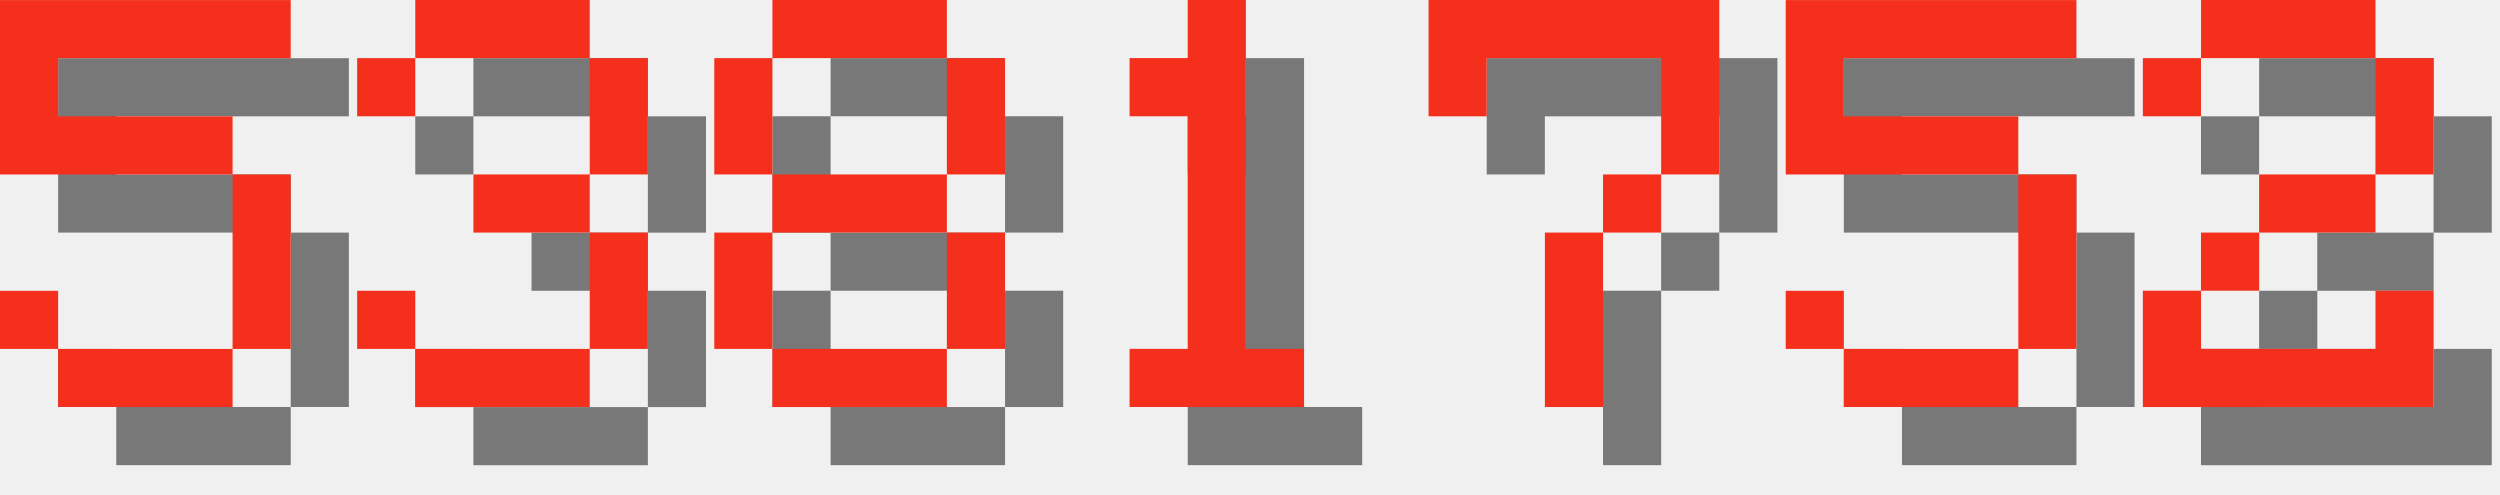
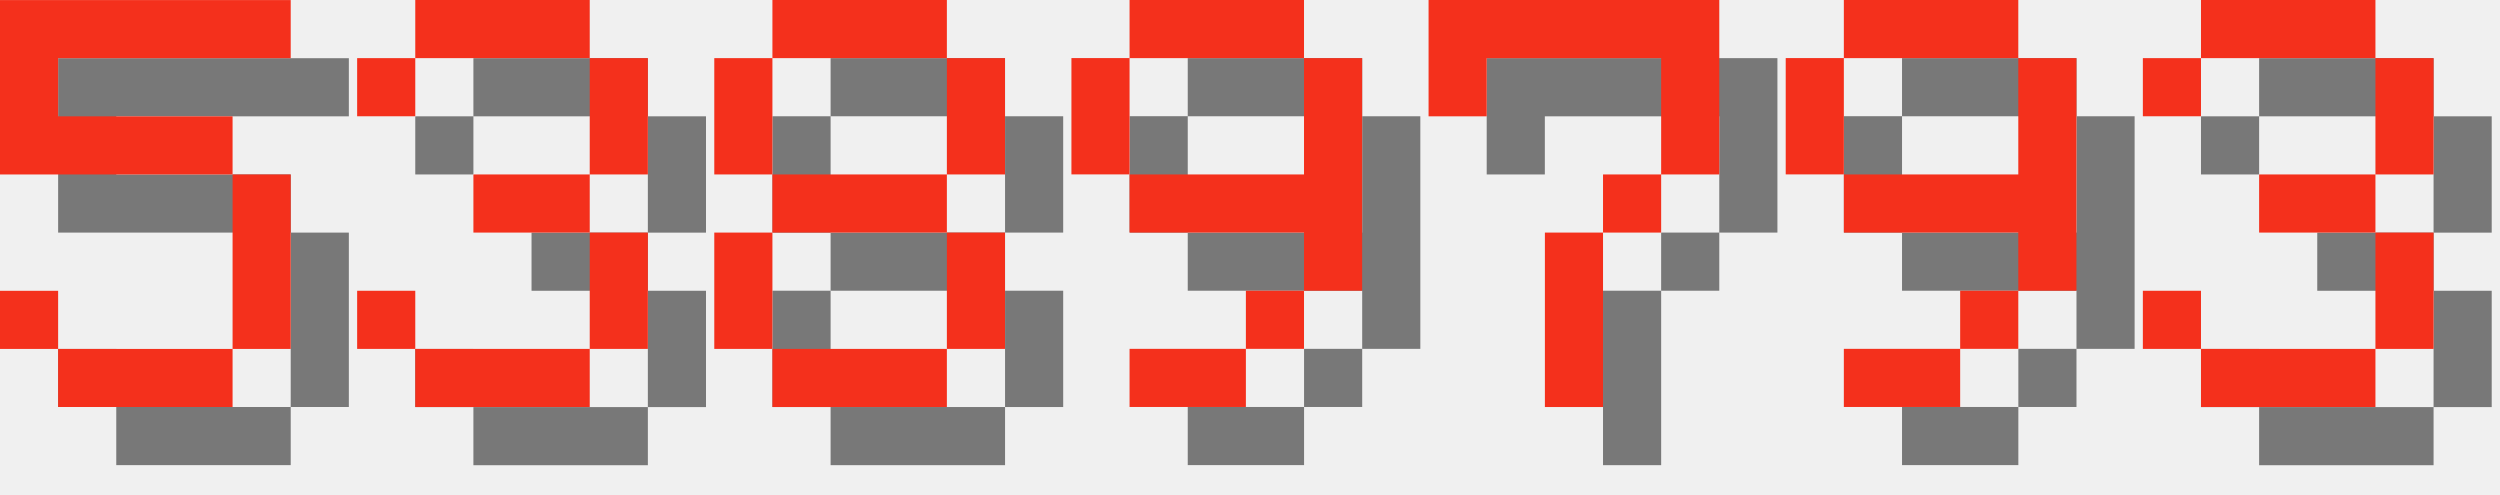
<svg xmlns="http://www.w3.org/2000/svg" version="1.1" width="182.0" height="36">
  <style>
        .text-foreground {
            fill: #F4301C;
        }
        .text-shadow {
            fill: #000000;
            fill-opacity: 0.5;
        }
    </style>
  <g class="digit" id="digit_5" transform="translate(0.0, 0), scale(4)">
    <path id="digit_5_shadow" class="text-shadow" d="m1.058 1.058v3.175h4.233v3.175h-3.175v-1.058h-1.058v1.058h1.058v1.058h3.175v-1.058h1.058v-3.175h-1.058v-1.058h-3.175v-1.058h4.233v-1.058h-5.292z" fill-opacity=".5" style="paint-order:stroke fill markers" />
    <path id="digit_5_fg" class="text-foreground" d="m0 0v3.175h4.233v3.175h-3.175v-1.058h-1.058v1.058h1.058v1.058h3.175v-1.058h1.058v-3.175h-1.058v-1.058h-3.175v-1.058h4.233v-1.058h-5.292z" fill="#fff" style="paint-order:stroke fill markers" />
  </g>
  <g class="digit" id="digit_3" transform="translate(26.0, 0), scale(4)">
    <path id="digit_3_shadow" class="text-shadow" d="m1.058 2.117v1.058h1.058v-1.058h3.175v2.117h-2.117v1.058h2.117v2.117h-3.175v-1.058h-1.058v1.058h1.058v1.058h3.175v-1.058h1.058v-2.117h-1.058v-1.058h1.058v-2.117h-1.058v-1.058h-3.175v1.058h-1.058z" fill-opacity=".5" style="paint-order:stroke fill markers" />
    <path id="digit_3_fg" class="text-foreground" d="m0 1.058v1.058h1.058v-1.058h3.175v2.117h-2.117v1.058h2.117v2.117h-3.175v-1.058h-1.058v1.058h1.058v1.058h3.175v-1.058h1.058v-2.117h-1.058v-1.058h1.058v-2.117h-1.058v-1.058h-3.175v1.058h-1.058z" fill="#fff" style="paint-order:stroke fill markers" />
  </g>
  <g class="digit" id="digit_8" transform="translate(52.0, 0), scale(4)">
    <path id="digit_8_shadow" class="text-shadow" d="m2.117 1.058v1.058h3.175v-1.058h-3.175zm3.175 1.058v2.117h1.058v-2.117h-1.058zm0 2.117h-3.175v1.058h3.175v-1.058zm0 1.058v2.117h1.058v-2.117h-1.058zm0 2.117h-3.175v1.058h3.175v-1.058zm-3.175 0v-2.117h-1.058v2.117h1.058zm0-3.175v-2.117h-1.058v2.117h1.058z" fill-opacity=".5" style="paint-order:stroke fill markers" />
    <path id="digit_8_fg" class="text-foreground" d="m1.058 0v1.058h3.175v-1.058h-3.175zm3.175 1.058v2.117h1.058v-2.117h-1.058zm0 2.117h-3.175v1.058h3.175v-1.058zm0 1.058v2.117h1.058v-2.117h-1.058zm0 2.117h-3.175v1.058h3.175v-1.058zm-3.175 0v-2.117h-1.058v2.117h1.058zm0-3.175v-2.117h-1.058v2.117h1.058z" fill="#fff" style="paint-order:stroke fill markers" />
  </g>
-   <g class="digit" id="digit_1" transform="translate(78.0, 0), scale(4)">
-     <path id="digit_1_shadow" class="text-shadow" d="m2.117 2.117v1.058h1.058v4.233h-1.058v1.058h3.175v-1.058h-1.058v-6.35h-1.058v1.058h-1.058z" fill-opacity=".5" style="paint-order:stroke fill markers" />
-     <path id="digit_1_fg" class="text-foreground" d="m1.058 1.058v1.058h1.058v4.233h-1.058v1.058h3.175v-1.058h-1.058v-6.35h-1.058v1.058h-1.058z" fill="#fff" style="paint-order:stroke fill markers" />
+   <g class="digit" id="digit_9" transform="translate(78.0, 0), scale(4)">
+     <path id="digit_9_shadow" class="text-shadow" d="m2.117 1.058v1.058h3.175v-1.058h-3.175zm3.175 1.058v2.117h-3.175v1.058h3.175v1.058h1.058v-4.233h-1.058zm0 4.233h-1.058v1.058h1.058v-1.058zm-1.058 1.058h-2.117v1.058h2.117v-1.058zm-2.117-3.175v-2.117h-1.058v2.117h1.058z" fill-opacity=".5" style="paint-order:stroke fill markers" />
+     <path id="digit_9_fg" class="text-foreground" d="m1.058 0v1.058h3.175v-1.058h-3.175zm3.175 1.058v2.117h-3.175v1.058h3.175v1.058h1.058v-4.233h-1.058zm0 4.233h-1.058v1.058h1.058v-1.058zm-1.058 1.058h-2.117v1.058h2.117v-1.058zm-2.117-3.175v-2.117h-1.058v2.117h1.058z" fill="#fff" style="paint-order:stroke fill markers" />
  </g>
  <g class="digit" id="digit_7" transform="translate(104.0, 0), scale(4)">
    <path id="digit_7_shadow" class="text-shadow" d="m1.058 1.058 2e-6 2.117h1.058v-1.058h3.175v1.058l2e-7 1.058h-1.058v1.058h-1.058l4e-7 3.175 1.058 1e-7v-3.175h1.058v-1.058h1.058l5e-7 -1.058v-2.117z" fill-opacity=".5" style="paint-order:stroke fill markers" />
    <path id="digit_7_fg" class="text-foreground" d="m0 0 2e-6 2.117h1.058v-1.058h3.175v1.058l2e-7 1.058h-1.058v1.058h-1.058l4e-7 3.175 1.058 1e-7v-3.175h1.058v-1.058h1.058l5e-7 -1.058v-2.117z" fill="#fff" style="paint-order:stroke fill markers" />
  </g>
-   <g class="digit" id="digit_5" transform="translate(130.0, 0), scale(4)">
-     <path id="digit_5_shadow" class="text-shadow" d="m1.058 1.058v3.175h4.233v3.175h-3.175v-1.058h-1.058v1.058h1.058v1.058h3.175v-1.058h1.058v-3.175h-1.058v-1.058h-3.175v-1.058h4.233v-1.058h-5.292z" fill-opacity=".5" style="paint-order:stroke fill markers" />
-     <path id="digit_5_fg" class="text-foreground" d="m0 0v3.175h4.233v3.175h-3.175v-1.058h-1.058v1.058h1.058v1.058h3.175v-1.058h1.058v-3.175h-1.058v-1.058h-3.175v-1.058h4.233v-1.058h-5.292z" fill="#fff" style="paint-order:stroke fill markers" />
+   <g class="digit" id="digit_9" transform="translate(130.0, 0), scale(4)">
+     <path id="digit_9_shadow" class="text-shadow" d="m2.117 1.058v1.058h3.175v-1.058h-3.175zm3.175 1.058v2.117h-3.175v1.058h3.175v1.058h1.058v-4.233h-1.058zm0 4.233h-1.058v1.058h1.058v-1.058zm-1.058 1.058h-2.117v1.058h2.117v-1.058zm-2.117-3.175v-2.117h-1.058v2.117h1.058z" fill-opacity=".5" style="paint-order:stroke fill markers" />
+     <path id="digit_9_fg" class="text-foreground" d="m1.058 0v1.058h3.175v-1.058h-3.175zm3.175 1.058v2.117h-3.175v1.058h3.175v1.058h1.058v-4.233h-1.058zm0 4.233h-1.058v1.058h1.058v-1.058zm-1.058 1.058h-2.117v1.058h2.117v-1.058zm-2.117-3.175v-2.117h-1.058v2.117h1.058z" fill="#fff" style="paint-order:stroke fill markers" />
  </g>
-   <g class="digit" id="digit_2" transform="translate(156.0, 0), scale(4)">
-     <path id="digit_2_shadow" class="text-shadow" d="m1.058 2.117v1.058h1.058v-1.058h3.175v2.117h-2.117v1.058h-1.058v1.058h-1.058v2.117h5.292v-2.117h-1.058v1.058h-3.175v-1.058h1.058v-1.058h2.117v-1.058h1.058v-2.117h-1.058v-1.058h-3.175v1.058h-1.058z" fill-opacity=".5" style="paint-order:stroke fill markers" />
-     <path id="digit_2_fg" class="text-foreground" d="m0 1.058v1.058h1.058v-1.058h3.175v2.117h-2.117v1.058h-1.058v1.058h-1.058v2.117h5.292v-2.117h-1.058v1.058h-3.175v-1.058h1.058v-1.058h2.117v-1.058h1.058v-2.117h-1.058v-1.058h-3.175v1.058h-1.058z" fill="#fff" style="paint-order:stroke fill markers" />
+   <g class="digit" id="digit_3" transform="translate(156.0, 0), scale(4)">
+     <path id="digit_3_shadow" class="text-shadow" d="m1.058 2.117v1.058h1.058v-1.058h3.175v2.117h-2.117v1.058h2.117v2.117h-3.175v-1.058h-1.058v1.058h1.058v1.058h3.175v-1.058h1.058v-2.117h-1.058v-1.058h1.058v-2.117h-1.058v-1.058h-3.175v1.058h-1.058z" fill-opacity=".5" style="paint-order:stroke fill markers" />
+     <path id="digit_3_fg" class="text-foreground" d="m0 1.058v1.058h1.058v-1.058h3.175v2.117h-2.117v1.058h2.117v2.117h-3.175v-1.058h-1.058v1.058h1.058v1.058h3.175v-1.058h1.058v-2.117h-1.058v-1.058h1.058v-2.117h-1.058v-1.058h-3.175v1.058h-1.058z" fill="#fff" style="paint-order:stroke fill markers" />
  </g>
</svg>
